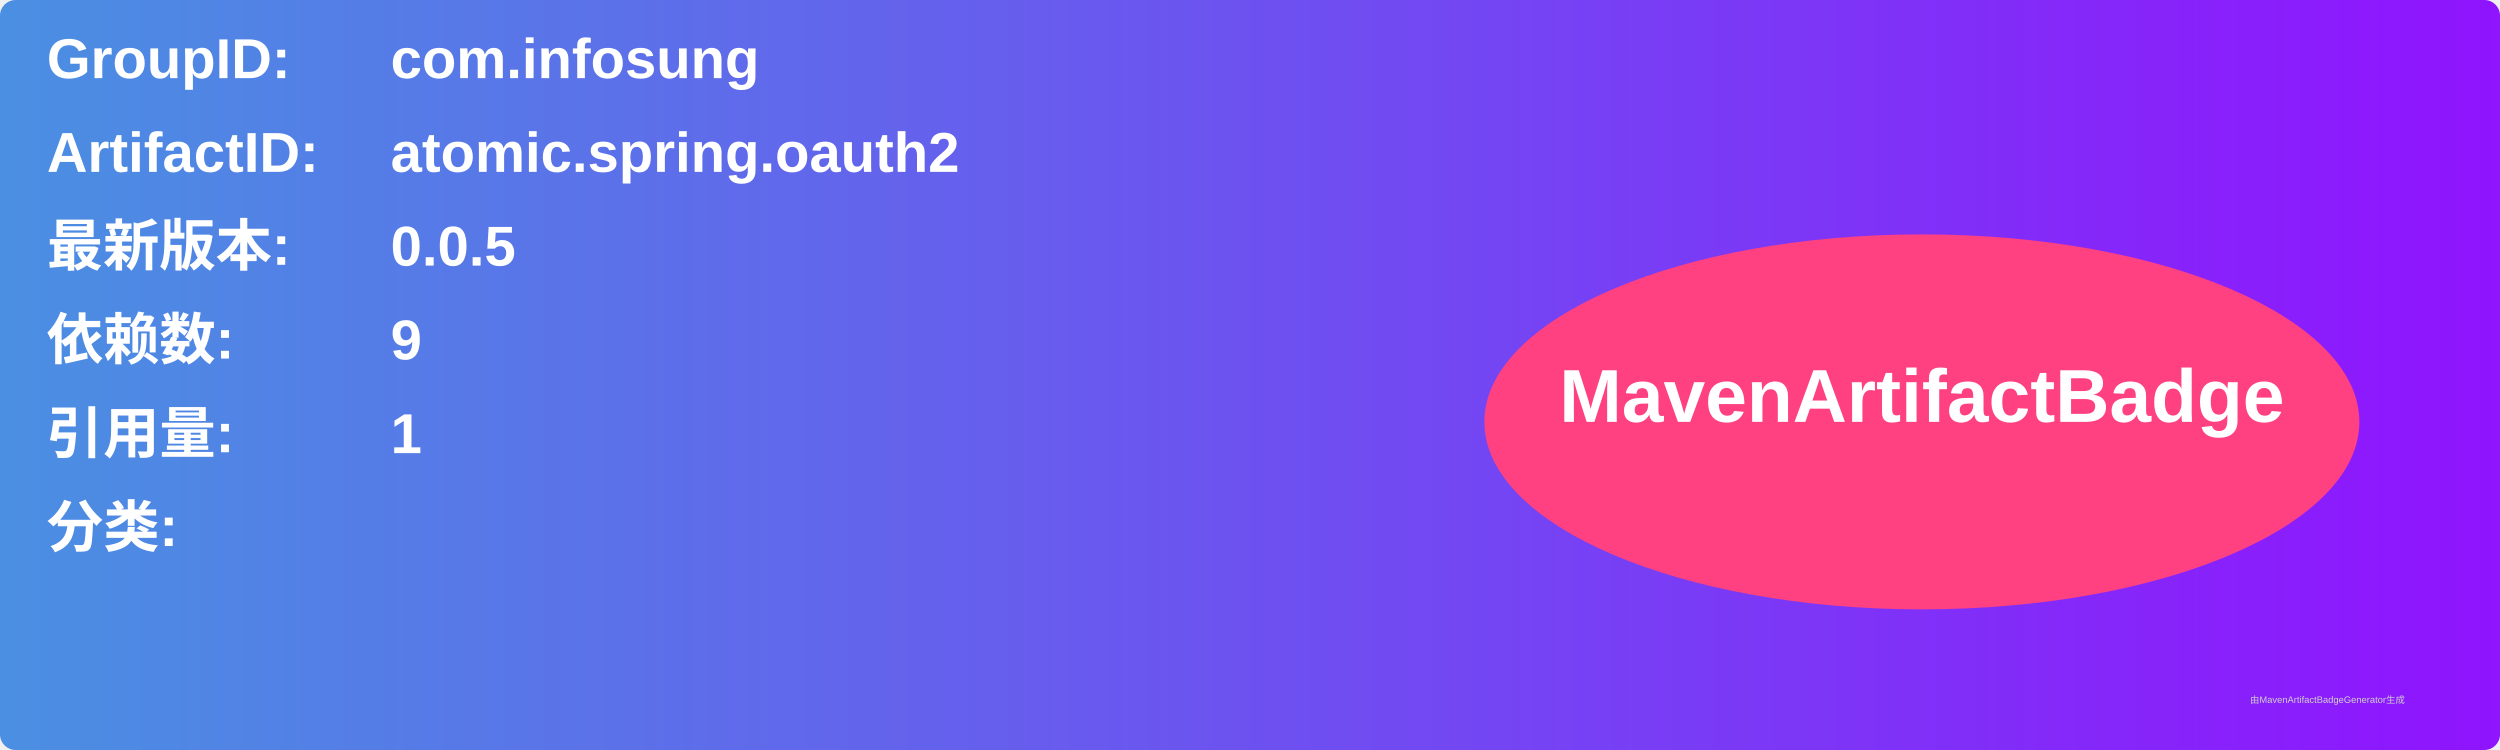
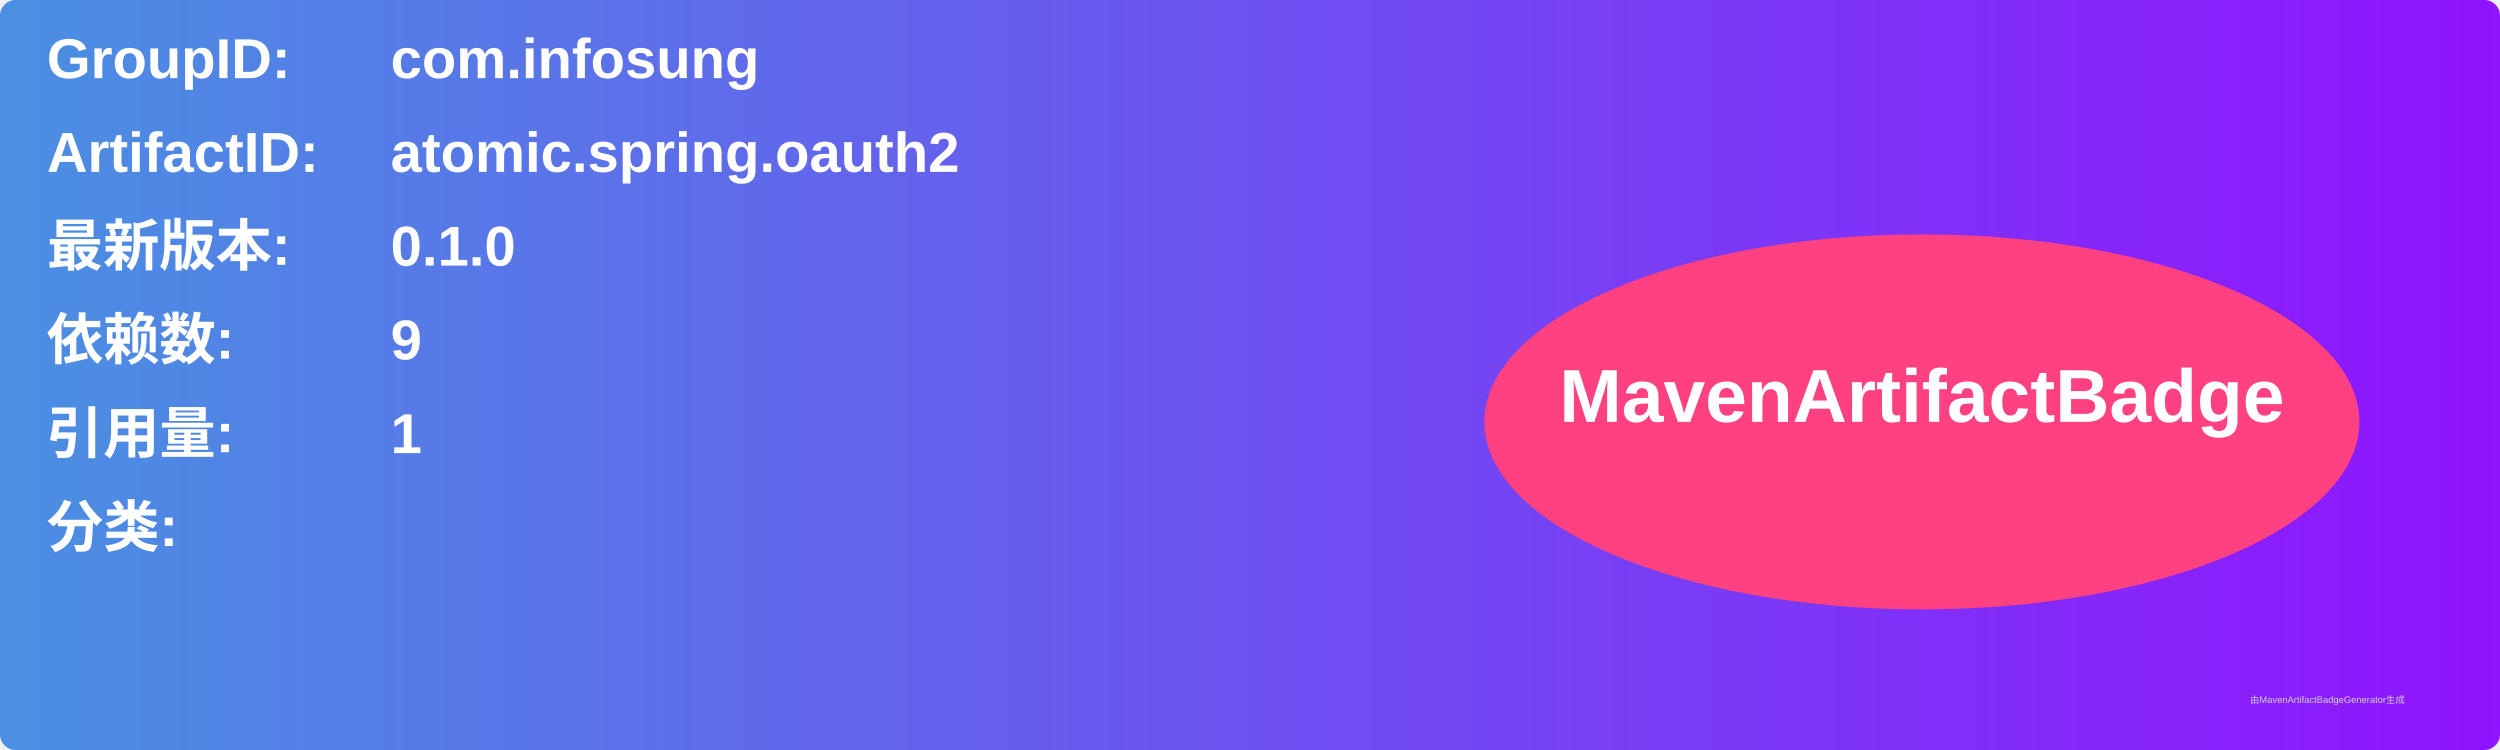
<svg xmlns="http://www.w3.org/2000/svg" width="800" height="240" viewBox="0 0 800 240">
  <linearGradient id="grad" x1="0%" y1="0%" x2="100%" y2="0%">
    <stop offset="0%" stop-color="#4a90e2" />
    <stop offset="100%" stop-color="#9013fe" />
  </linearGradient>
  <rect width="100%" height="100%" rx="5" ry="5" fill="url(#grad)" />
  <g transform="translate(15, 15)">
    <text x="0" y="10" font-family="Arial" font-size="18" fill="white" font-weight="bold" width="260">GroupID:</text>
    <text x="110" y="10" font-family="Arial" font-size="18" fill="white" font-weight="bold" width="460">com.infosung</text>
    <text x="0" y="40" font-family="Arial" font-size="18" fill="white" font-weight="bold" width="260">ArtifactID:</text>
    <text x="110" y="40" font-family="Arial" font-size="18" fill="white" font-weight="bold" width="460">atomic.spring.oauth2</text>
    <text x="0" y="70" font-family="Arial" font-size="18" fill="white" font-weight="bold">最新版本:</text>
    <text x="110" y="70" font-family="Arial" font-size="18" fill="white" font-weight="bold">
-       <tspan font-weight="bold">0.0.5</tspan>
+       <tspan font-weight="bold">0.1.0</tspan>
    </text>
    <text x="0" y="100" font-family="Arial" font-size="18" fill="white" font-weight="bold">依赖数: </text>
    <text x="110" y="100" font-family="Arial" font-size="18" fill="white">
      <tspan font-weight="bold">9</tspan>
    </text>
    <text x="0" y="130" font-family="Arial" font-size="18" fill="white" font-weight="bold">引用量: </text>
    <text x="110" y="130" font-family="Arial" font-size="18" fill="white">
      <tspan font-weight="bold">1</tspan>
    </text>
    <text x="0" y="160" font-family="Arial" font-size="18" fill="white" font-weight="bold">分类:</text>
    <text x="10" y="190" font-family="Arial" font-size="10" fill="white">
      <tspan font-weight="bold" />
    </text>
    <ellipse cx="600" cy="120" rx="140" ry="60" fill="#ff4081" />
    <text x="600" y="120" text-anchor="middle" font-family="Arial" font-size="24" fill="white" font-weight="bold">MavenArtifactBadge</text>
  </g>
  <text x="720" y="225" font-family="Arial" font-size="3" fill="#d0d0d0">由MavenArtifactBadgeGenerator生成</text>
</svg>
